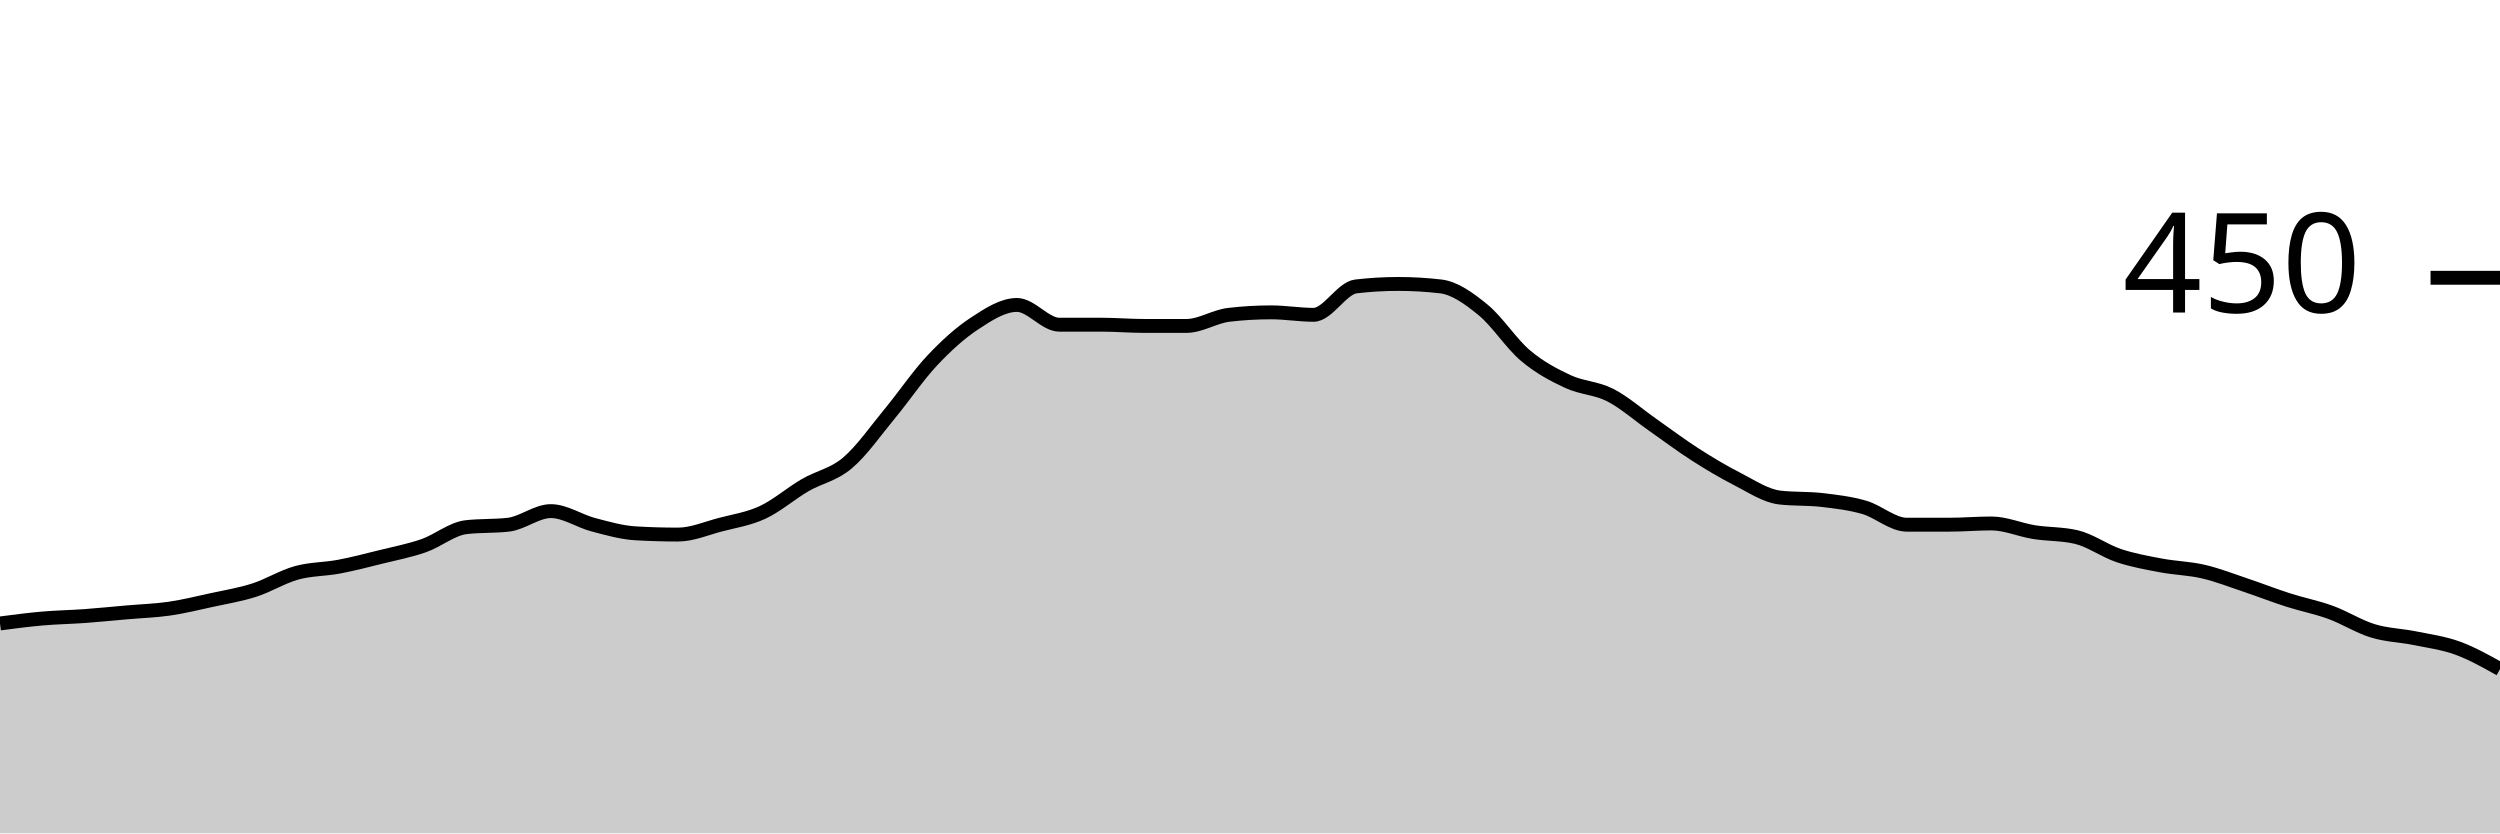
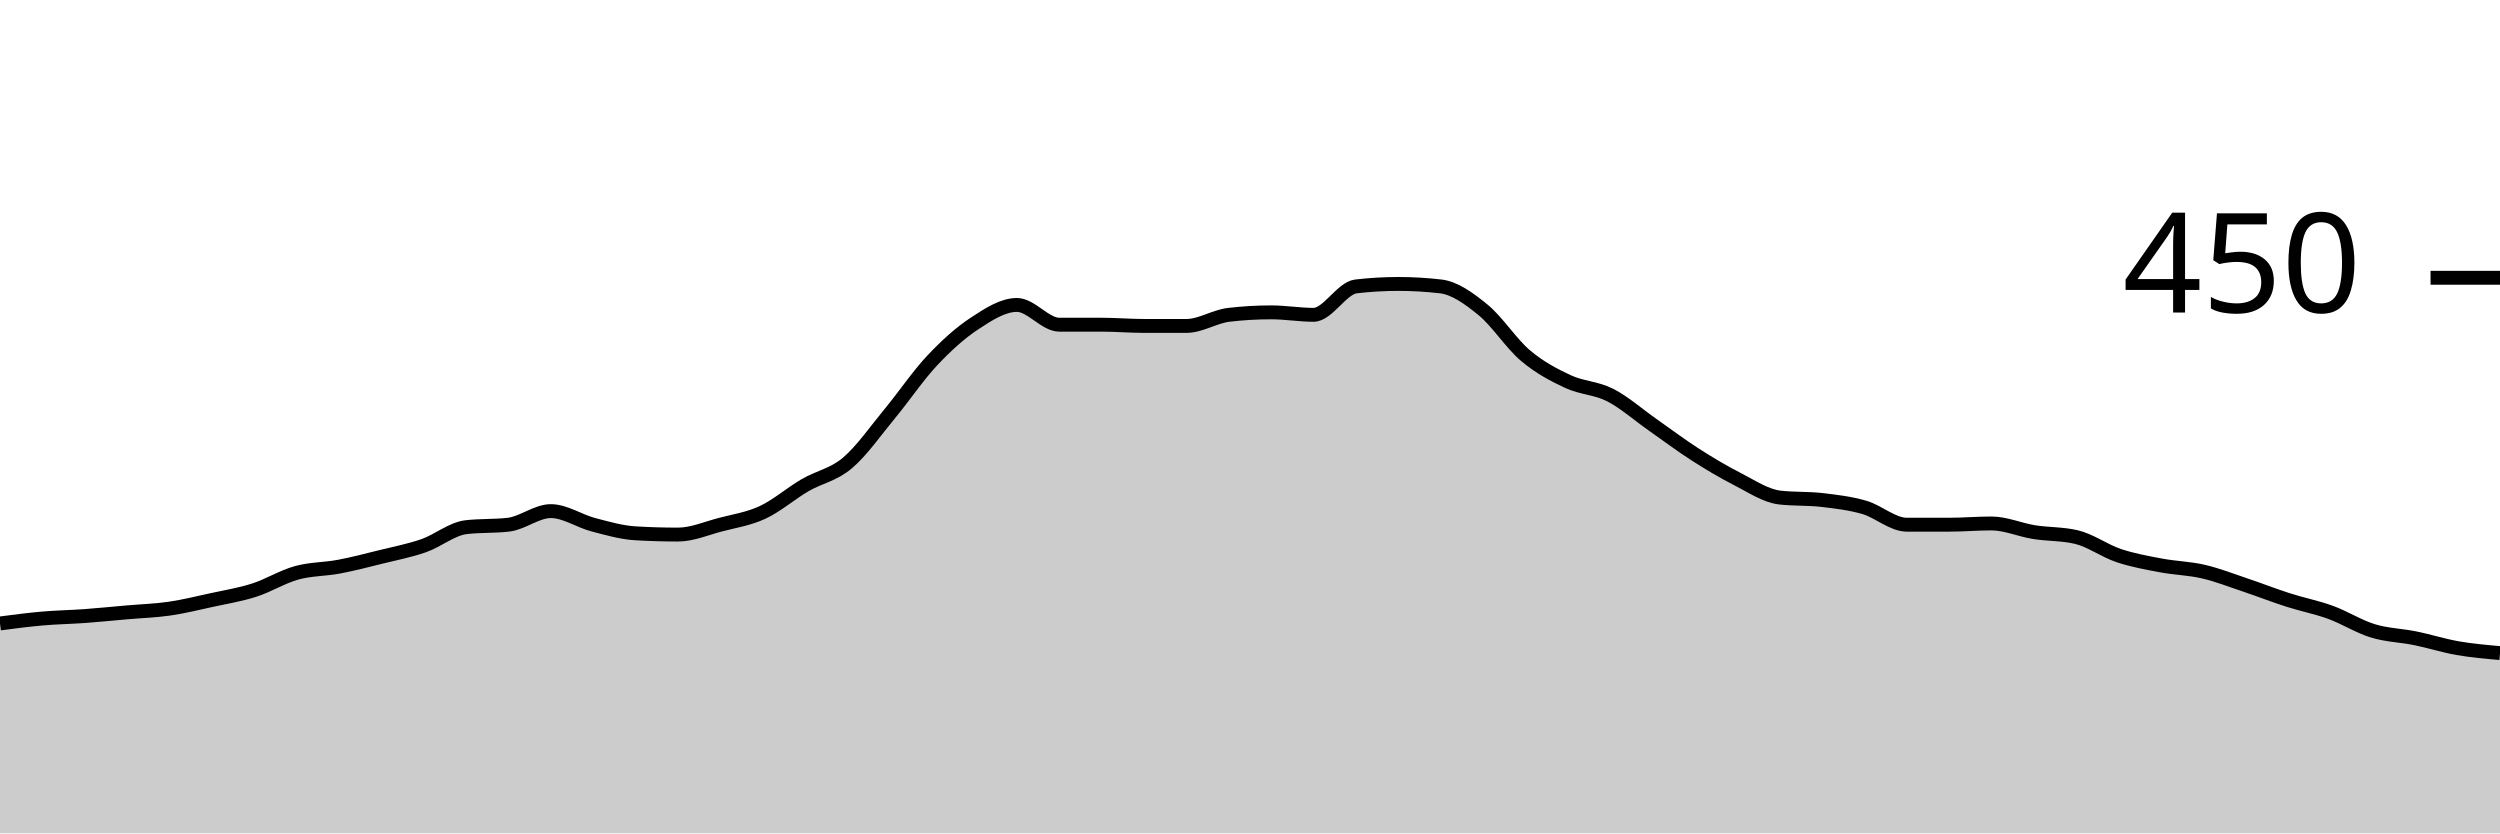
<svg xmlns="http://www.w3.org/2000/svg" viewBox="0 0 180 60">
  <g transform="translate(0,20)">
-     <path class="area" fill="rgba(0, 0, 0, 0.2)" d="M0,24.889C1.017,24.756,2.034,24.622,3.051,24.533C4.068,24.444,5.085,24.43,6.102,24.356C7.119,24.281,8.136,24.178,9.153,24.089C10.169,24,11.186,23.97,12.203,23.822C13.22,23.674,14.237,23.422,15.254,23.2C16.271,22.978,17.288,22.815,18.305,22.489C19.322,22.163,20.339,21.526,21.356,21.244C22.373,20.963,23.39,20.993,24.407,20.8C25.424,20.607,26.441,20.341,27.458,20.089C28.475,19.837,29.492,19.644,30.508,19.289C31.525,18.933,32.542,18.074,33.559,17.956C34.576,17.837,35.593,17.896,36.61,17.778C37.627,17.659,38.644,16.8,39.661,16.8C40.678,16.8,41.695,17.511,42.712,17.778C43.729,18.044,44.746,18.341,45.763,18.4C46.78,18.459,47.797,18.489,48.814,18.489C49.831,18.489,50.847,18.044,51.864,17.778C52.881,17.511,53.898,17.363,54.915,16.889C55.932,16.415,56.949,15.526,57.966,14.933C58.983,14.341,60,14.193,61.017,13.333C62.034,12.474,63.051,11.007,64.068,9.778C65.085,8.548,66.102,7.037,67.119,5.956C68.136,4.874,69.153,3.956,70.169,3.289C71.186,2.622,72.203,1.956,73.22,1.956C74.237,1.956,75.254,3.378,76.271,3.378C77.288,3.378,78.305,3.378,79.322,3.378C80.339,3.378,81.356,3.467,82.373,3.467C83.39,3.467,84.407,3.467,85.424,3.467C86.441,3.467,87.458,2.785,88.475,2.667C89.492,2.548,90.508,2.489,91.525,2.489C92.542,2.489,93.559,2.667,94.576,2.667C95.593,2.667,96.61,0.741,97.627,0.622C98.644,0.504,99.661,0.444,100.678,0.444C101.695,0.444,102.712,0.504,103.729,0.622C104.746,0.741,105.763,1.481,106.78,2.311C107.797,3.141,108.814,4.741,109.831,5.6C110.847,6.459,111.864,6.993,112.881,7.467C113.898,7.941,114.915,7.926,115.932,8.444C116.949,8.963,117.966,9.867,118.983,10.578C120,11.289,121.017,12.059,122.034,12.711C123.051,13.363,124.068,13.97,125.085,14.489C126.102,15.007,127.119,15.704,128.136,15.822C129.153,15.941,130.169,15.881,131.186,16C132.203,16.119,133.22,16.237,134.237,16.533C135.254,16.83,136.271,17.778,137.288,17.778C138.305,17.778,139.322,17.778,140.339,17.778C141.356,17.778,142.373,17.689,143.39,17.689C144.407,17.689,145.424,18.148,146.441,18.311C147.458,18.474,148.475,18.43,149.492,18.667C150.508,18.904,151.525,19.659,152.542,20C153.559,20.341,154.576,20.519,155.593,20.711C156.61,20.904,157.627,20.919,158.644,21.156C159.661,21.393,160.678,21.793,161.695,22.133C162.712,22.474,163.729,22.874,164.746,23.2C165.763,23.526,166.78,23.719,167.797,24.089C168.814,24.459,169.831,25.111,170.847,25.422C171.864,25.733,172.881,25.748,173.898,25.956C174.915,26.163,175.932,26.296,176.949,26.667C177.966,27.037,178.983,27.607,180,28.178L180,40C178.983,40,177.966,40,176.949,40C175.932,40,174.915,40,173.898,40C172.881,40,171.864,40,170.847,40C169.831,40,168.814,40,167.797,40C166.78,40,165.763,40,164.746,40C163.729,40,162.712,40,161.695,40C160.678,40,159.661,40,158.644,40C157.627,40,156.61,40,155.593,40C154.576,40,153.559,40,152.542,40C151.525,40,150.508,40,149.492,40C148.475,40,147.458,40,146.441,40C145.424,40,144.407,40,143.39,40C142.373,40,141.356,40,140.339,40C139.322,40,138.305,40,137.288,40C136.271,40,135.254,40,134.237,40C133.22,40,132.203,40,131.186,40C130.169,40,129.153,40,128.136,40C127.119,40,126.102,40,125.085,40C124.068,40,123.051,40,122.034,40C121.017,40,120,40,118.983,40C117.966,40,116.949,40,115.932,40C114.915,40,113.898,40,112.881,40C111.864,40,110.847,40,109.831,40C108.814,40,107.797,40,106.78,40C105.763,40,104.746,40,103.729,40C102.712,40,101.695,40,100.678,40C99.661,40,98.644,40,97.627,40C96.61,40,95.593,40,94.576,40C93.559,40,92.542,40,91.525,40C90.508,40,89.492,40,88.475,40C87.458,40,86.441,40,85.424,40C84.407,40,83.39,40,82.373,40C81.356,40,80.339,40,79.322,40C78.305,40,77.288,40,76.271,40C75.254,40,74.237,40,73.22,40C72.203,40,71.186,40,70.169,40C69.153,40,68.136,40,67.119,40C66.102,40,65.085,40,64.068,40C63.051,40,62.034,40,61.017,40C60,40,58.983,40,57.966,40C56.949,40,55.932,40,54.915,40C53.898,40,52.881,40,51.864,40C50.847,40,49.831,40,48.814,40C47.797,40,46.78,40,45.763,40C44.746,40,43.729,40,42.712,40C41.695,40,40.678,40,39.661,40C38.644,40,37.627,40,36.61,40C35.593,40,34.576,40,33.559,40C32.542,40,31.525,40,30.508,40C29.492,40,28.475,40,27.458,40C26.441,40,25.424,40,24.407,40C23.39,40,22.373,40,21.356,40C20.339,40,19.322,40,18.305,40C17.288,40,16.271,40,15.254,40C14.237,40,13.22,40,12.203,40C11.186,40,10.169,40,9.153,40C8.136,40,7.119,40,6.102,40C5.085,40,4.068,40,3.051,40C2.034,40,1.017,40,0,40Z" />
-     <path class="line" stroke="black" fill="none" d="M0,24.889C1.017,24.756,2.034,24.622,3.051,24.533C4.068,24.444,5.085,24.43,6.102,24.356C7.119,24.281,8.136,24.178,9.153,24.089C10.169,24,11.186,23.97,12.203,23.822C13.22,23.674,14.237,23.422,15.254,23.2C16.271,22.978,17.288,22.815,18.305,22.489C19.322,22.163,20.339,21.526,21.356,21.244C22.373,20.963,23.39,20.993,24.407,20.8C25.424,20.607,26.441,20.341,27.458,20.089C28.475,19.837,29.492,19.644,30.508,19.289C31.525,18.933,32.542,18.074,33.559,17.956C34.576,17.837,35.593,17.896,36.61,17.778C37.627,17.659,38.644,16.8,39.661,16.8C40.678,16.8,41.695,17.511,42.712,17.778C43.729,18.044,44.746,18.341,45.763,18.4C46.78,18.459,47.797,18.489,48.814,18.489C49.831,18.489,50.847,18.044,51.864,17.778C52.881,17.511,53.898,17.363,54.915,16.889C55.932,16.415,56.949,15.526,57.966,14.933C58.983,14.341,60,14.193,61.017,13.333C62.034,12.474,63.051,11.007,64.068,9.778C65.085,8.548,66.102,7.037,67.119,5.956C68.136,4.874,69.153,3.956,70.169,3.289C71.186,2.622,72.203,1.956,73.22,1.956C74.237,1.956,75.254,3.378,76.271,3.378C77.288,3.378,78.305,3.378,79.322,3.378C80.339,3.378,81.356,3.467,82.373,3.467C83.39,3.467,84.407,3.467,85.424,3.467C86.441,3.467,87.458,2.785,88.475,2.667C89.492,2.548,90.508,2.489,91.525,2.489C92.542,2.489,93.559,2.667,94.576,2.667C95.593,2.667,96.61,0.741,97.627,0.622C98.644,0.504,99.661,0.444,100.678,0.444C101.695,0.444,102.712,0.504,103.729,0.622C104.746,0.741,105.763,1.481,106.78,2.311C107.797,3.141,108.814,4.741,109.831,5.6C110.847,6.459,111.864,6.993,112.881,7.467C113.898,7.941,114.915,7.926,115.932,8.444C116.949,8.963,117.966,9.867,118.983,10.578C120,11.289,121.017,12.059,122.034,12.711C123.051,13.363,124.068,13.97,125.085,14.489C126.102,15.007,127.119,15.704,128.136,15.822C129.153,15.941,130.169,15.881,131.186,16C132.203,16.119,133.22,16.237,134.237,16.533C135.254,16.83,136.271,17.778,137.288,17.778C138.305,17.778,139.322,17.778,140.339,17.778C141.356,17.778,142.373,17.689,143.39,17.689C144.407,17.689,145.424,18.148,146.441,18.311C147.458,18.474,148.475,18.43,149.492,18.667C150.508,18.904,151.525,19.659,152.542,20C153.559,20.341,154.576,20.519,155.593,20.711C156.61,20.904,157.627,20.919,158.644,21.156C159.661,21.393,160.678,21.793,161.695,22.133C162.712,22.474,163.729,22.874,164.746,23.2C165.763,23.526,166.78,23.719,167.797,24.089C168.814,24.459,169.831,25.111,170.847,25.422C171.864,25.733,172.881,25.748,173.898,25.956C174.915,26.163,175.932,26.296,176.949,26.667C177.966,27.037,178.983,27.607,180,28.178" />
+     <path class="area" fill="rgba(0, 0, 0, 0.2)" d="M0,24.889C1.017,24.756,2.034,24.622,3.051,24.533C4.068,24.444,5.085,24.43,6.102,24.356C7.119,24.281,8.136,24.178,9.153,24.089C10.169,24,11.186,23.97,12.203,23.822C13.22,23.674,14.237,23.422,15.254,23.2C16.271,22.978,17.288,22.815,18.305,22.489C19.322,22.163,20.339,21.526,21.356,21.244C22.373,20.963,23.39,20.993,24.407,20.8C25.424,20.607,26.441,20.341,27.458,20.089C28.475,19.837,29.492,19.644,30.508,19.289C31.525,18.933,32.542,18.074,33.559,17.956C34.576,17.837,35.593,17.896,36.61,17.778C37.627,17.659,38.644,16.8,39.661,16.8C40.678,16.8,41.695,17.511,42.712,17.778C43.729,18.044,44.746,18.341,45.763,18.4C46.78,18.459,47.797,18.489,48.814,18.489C49.831,18.489,50.847,18.044,51.864,17.778C52.881,17.511,53.898,17.363,54.915,16.889C55.932,16.415,56.949,15.526,57.966,14.933C58.983,14.341,60,14.193,61.017,13.333C62.034,12.474,63.051,11.007,64.068,9.778C65.085,8.548,66.102,7.037,67.119,5.956C68.136,4.874,69.153,3.956,70.169,3.289C71.186,2.622,72.203,1.956,73.22,1.956C74.237,1.956,75.254,3.378,76.271,3.378C77.288,3.378,78.305,3.378,79.322,3.378C80.339,3.378,81.356,3.467,82.373,3.467C83.39,3.467,84.407,3.467,85.424,3.467C86.441,3.467,87.458,2.785,88.475,2.667C89.492,2.548,90.508,2.489,91.525,2.489C92.542,2.489,93.559,2.667,94.576,2.667C95.593,2.667,96.61,0.741,97.627,0.622C98.644,0.504,99.661,0.444,100.678,0.444C101.695,0.444,102.712,0.504,103.729,0.622C104.746,0.741,105.763,1.481,106.78,2.311C107.797,3.141,108.814,4.741,109.831,5.6C110.847,6.459,111.864,6.993,112.881,7.467C113.898,7.941,114.915,7.926,115.932,8.444C116.949,8.963,117.966,9.867,118.983,10.578C120,11.289,121.017,12.059,122.034,12.711C123.051,13.363,124.068,13.97,125.085,14.489C126.102,15.007,127.119,15.704,128.136,15.822C129.153,15.941,130.169,15.881,131.186,16C132.203,16.119,133.22,16.237,134.237,16.533C135.254,16.83,136.271,17.778,137.288,17.778C138.305,17.778,139.322,17.778,140.339,17.778C141.356,17.778,142.373,17.689,143.39,17.689C144.407,17.689,145.424,18.148,146.441,18.311C147.458,18.474,148.475,18.43,149.492,18.667C150.508,18.904,151.525,19.659,152.542,20C153.559,20.341,154.576,20.519,155.593,20.711C156.61,20.904,157.627,20.919,158.644,21.156C159.661,21.393,160.678,21.793,161.695,22.133C162.712,22.474,163.729,22.874,164.746,23.2C165.763,23.526,166.78,23.719,167.797,24.089C168.814,24.459,169.831,25.111,170.847,25.422C171.864,25.733,172.881,25.748,173.898,25.956C174.915,26.163,175.932,26.489,176.949,26.667C177.966,26.844,178.983,26.933,180,27.022L180,40C178.983,40,177.966,40,176.949,40C175.932,40,174.915,40,173.898,40C172.881,40,171.864,40,170.847,40C169.831,40,168.814,40,167.797,40C166.78,40,165.763,40,164.746,40C163.729,40,162.712,40,161.695,40C160.678,40,159.661,40,158.644,40C157.627,40,156.61,40,155.593,40C154.576,40,153.559,40,152.542,40C151.525,40,150.508,40,149.492,40C148.475,40,147.458,40,146.441,40C145.424,40,144.407,40,143.39,40C142.373,40,141.356,40,140.339,40C139.322,40,138.305,40,137.288,40C136.271,40,135.254,40,134.237,40C133.22,40,132.203,40,131.186,40C130.169,40,129.153,40,128.136,40C127.119,40,126.102,40,125.085,40C124.068,40,123.051,40,122.034,40C121.017,40,120,40,118.983,40C117.966,40,116.949,40,115.932,40C114.915,40,113.898,40,112.881,40C111.864,40,110.847,40,109.831,40C108.814,40,107.797,40,106.78,40C105.763,40,104.746,40,103.729,40C102.712,40,101.695,40,100.678,40C99.661,40,98.644,40,97.627,40C96.61,40,95.593,40,94.576,40C93.559,40,92.542,40,91.525,40C90.508,40,89.492,40,88.475,40C87.458,40,86.441,40,85.424,40C84.407,40,83.39,40,82.373,40C81.356,40,80.339,40,79.322,40C78.305,40,77.288,40,76.271,40C75.254,40,74.237,40,73.22,40C72.203,40,71.186,40,70.169,40C69.153,40,68.136,40,67.119,40C66.102,40,65.085,40,64.068,40C63.051,40,62.034,40,61.017,40C60,40,58.983,40,57.966,40C56.949,40,55.932,40,54.915,40C53.898,40,52.881,40,51.864,40C50.847,40,49.831,40,48.814,40C47.797,40,46.78,40,45.763,40C44.746,40,43.729,40,42.712,40C41.695,40,40.678,40,39.661,40C38.644,40,37.627,40,36.61,40C35.593,40,34.576,40,33.559,40C32.542,40,31.525,40,30.508,40C29.492,40,28.475,40,27.458,40C26.441,40,25.424,40,24.407,40C23.39,40,22.373,40,21.356,40C20.339,40,19.322,40,18.305,40C17.288,40,16.271,40,15.254,40C14.237,40,13.22,40,12.203,40C11.186,40,10.169,40,9.153,40C8.136,40,7.119,40,6.102,40C5.085,40,4.068,40,3.051,40C2.034,40,1.017,40,0,40Z" />
+     <path class="line" stroke="black" fill="none" d="M0,24.889C1.017,24.756,2.034,24.622,3.051,24.533C4.068,24.444,5.085,24.43,6.102,24.356C7.119,24.281,8.136,24.178,9.153,24.089C10.169,24,11.186,23.97,12.203,23.822C13.22,23.674,14.237,23.422,15.254,23.2C16.271,22.978,17.288,22.815,18.305,22.489C19.322,22.163,20.339,21.526,21.356,21.244C22.373,20.963,23.39,20.993,24.407,20.8C25.424,20.607,26.441,20.341,27.458,20.089C28.475,19.837,29.492,19.644,30.508,19.289C31.525,18.933,32.542,18.074,33.559,17.956C34.576,17.837,35.593,17.896,36.61,17.778C37.627,17.659,38.644,16.8,39.661,16.8C40.678,16.8,41.695,17.511,42.712,17.778C43.729,18.044,44.746,18.341,45.763,18.4C46.78,18.459,47.797,18.489,48.814,18.489C49.831,18.489,50.847,18.044,51.864,17.778C52.881,17.511,53.898,17.363,54.915,16.889C55.932,16.415,56.949,15.526,57.966,14.933C58.983,14.341,60,14.193,61.017,13.333C62.034,12.474,63.051,11.007,64.068,9.778C65.085,8.548,66.102,7.037,67.119,5.956C68.136,4.874,69.153,3.956,70.169,3.289C71.186,2.622,72.203,1.956,73.22,1.956C74.237,1.956,75.254,3.378,76.271,3.378C77.288,3.378,78.305,3.378,79.322,3.378C80.339,3.378,81.356,3.467,82.373,3.467C83.39,3.467,84.407,3.467,85.424,3.467C86.441,3.467,87.458,2.785,88.475,2.667C89.492,2.548,90.508,2.489,91.525,2.489C92.542,2.489,93.559,2.667,94.576,2.667C95.593,2.667,96.61,0.741,97.627,0.622C98.644,0.504,99.661,0.444,100.678,0.444C101.695,0.444,102.712,0.504,103.729,0.622C104.746,0.741,105.763,1.481,106.78,2.311C107.797,3.141,108.814,4.741,109.831,5.6C110.847,6.459,111.864,6.993,112.881,7.467C113.898,7.941,114.915,7.926,115.932,8.444C116.949,8.963,117.966,9.867,118.983,10.578C120,11.289,121.017,12.059,122.034,12.711C123.051,13.363,124.068,13.97,125.085,14.489C126.102,15.007,127.119,15.704,128.136,15.822C129.153,15.941,130.169,15.881,131.186,16C132.203,16.119,133.22,16.237,134.237,16.533C135.254,16.83,136.271,17.778,137.288,17.778C138.305,17.778,139.322,17.778,140.339,17.778C141.356,17.778,142.373,17.689,143.39,17.689C144.407,17.689,145.424,18.148,146.441,18.311C147.458,18.474,148.475,18.43,149.492,18.667C150.508,18.904,151.525,19.659,152.542,20C153.559,20.341,154.576,20.519,155.593,20.711C156.61,20.904,157.627,20.919,158.644,21.156C159.661,21.393,160.678,21.793,161.695,22.133C162.712,22.474,163.729,22.874,164.746,23.2C165.763,23.526,166.78,23.719,167.797,24.089C168.814,24.459,169.831,25.111,170.847,25.422C171.864,25.733,172.881,25.748,173.898,25.956C174.915,26.163,175.932,26.489,176.949,26.667C177.966,26.844,178.983,26.933,180,27.022" />
    <path class="axis-ceiling" stroke-width="1" stroke="black" fill="none" d="M175,0L180,0" />
    <text class="axis-ceiling-label" font-family="sans-serif" text-anchor="end" font-size="10px" x="170" y="2.5">450</text>
  </g>
</svg>
